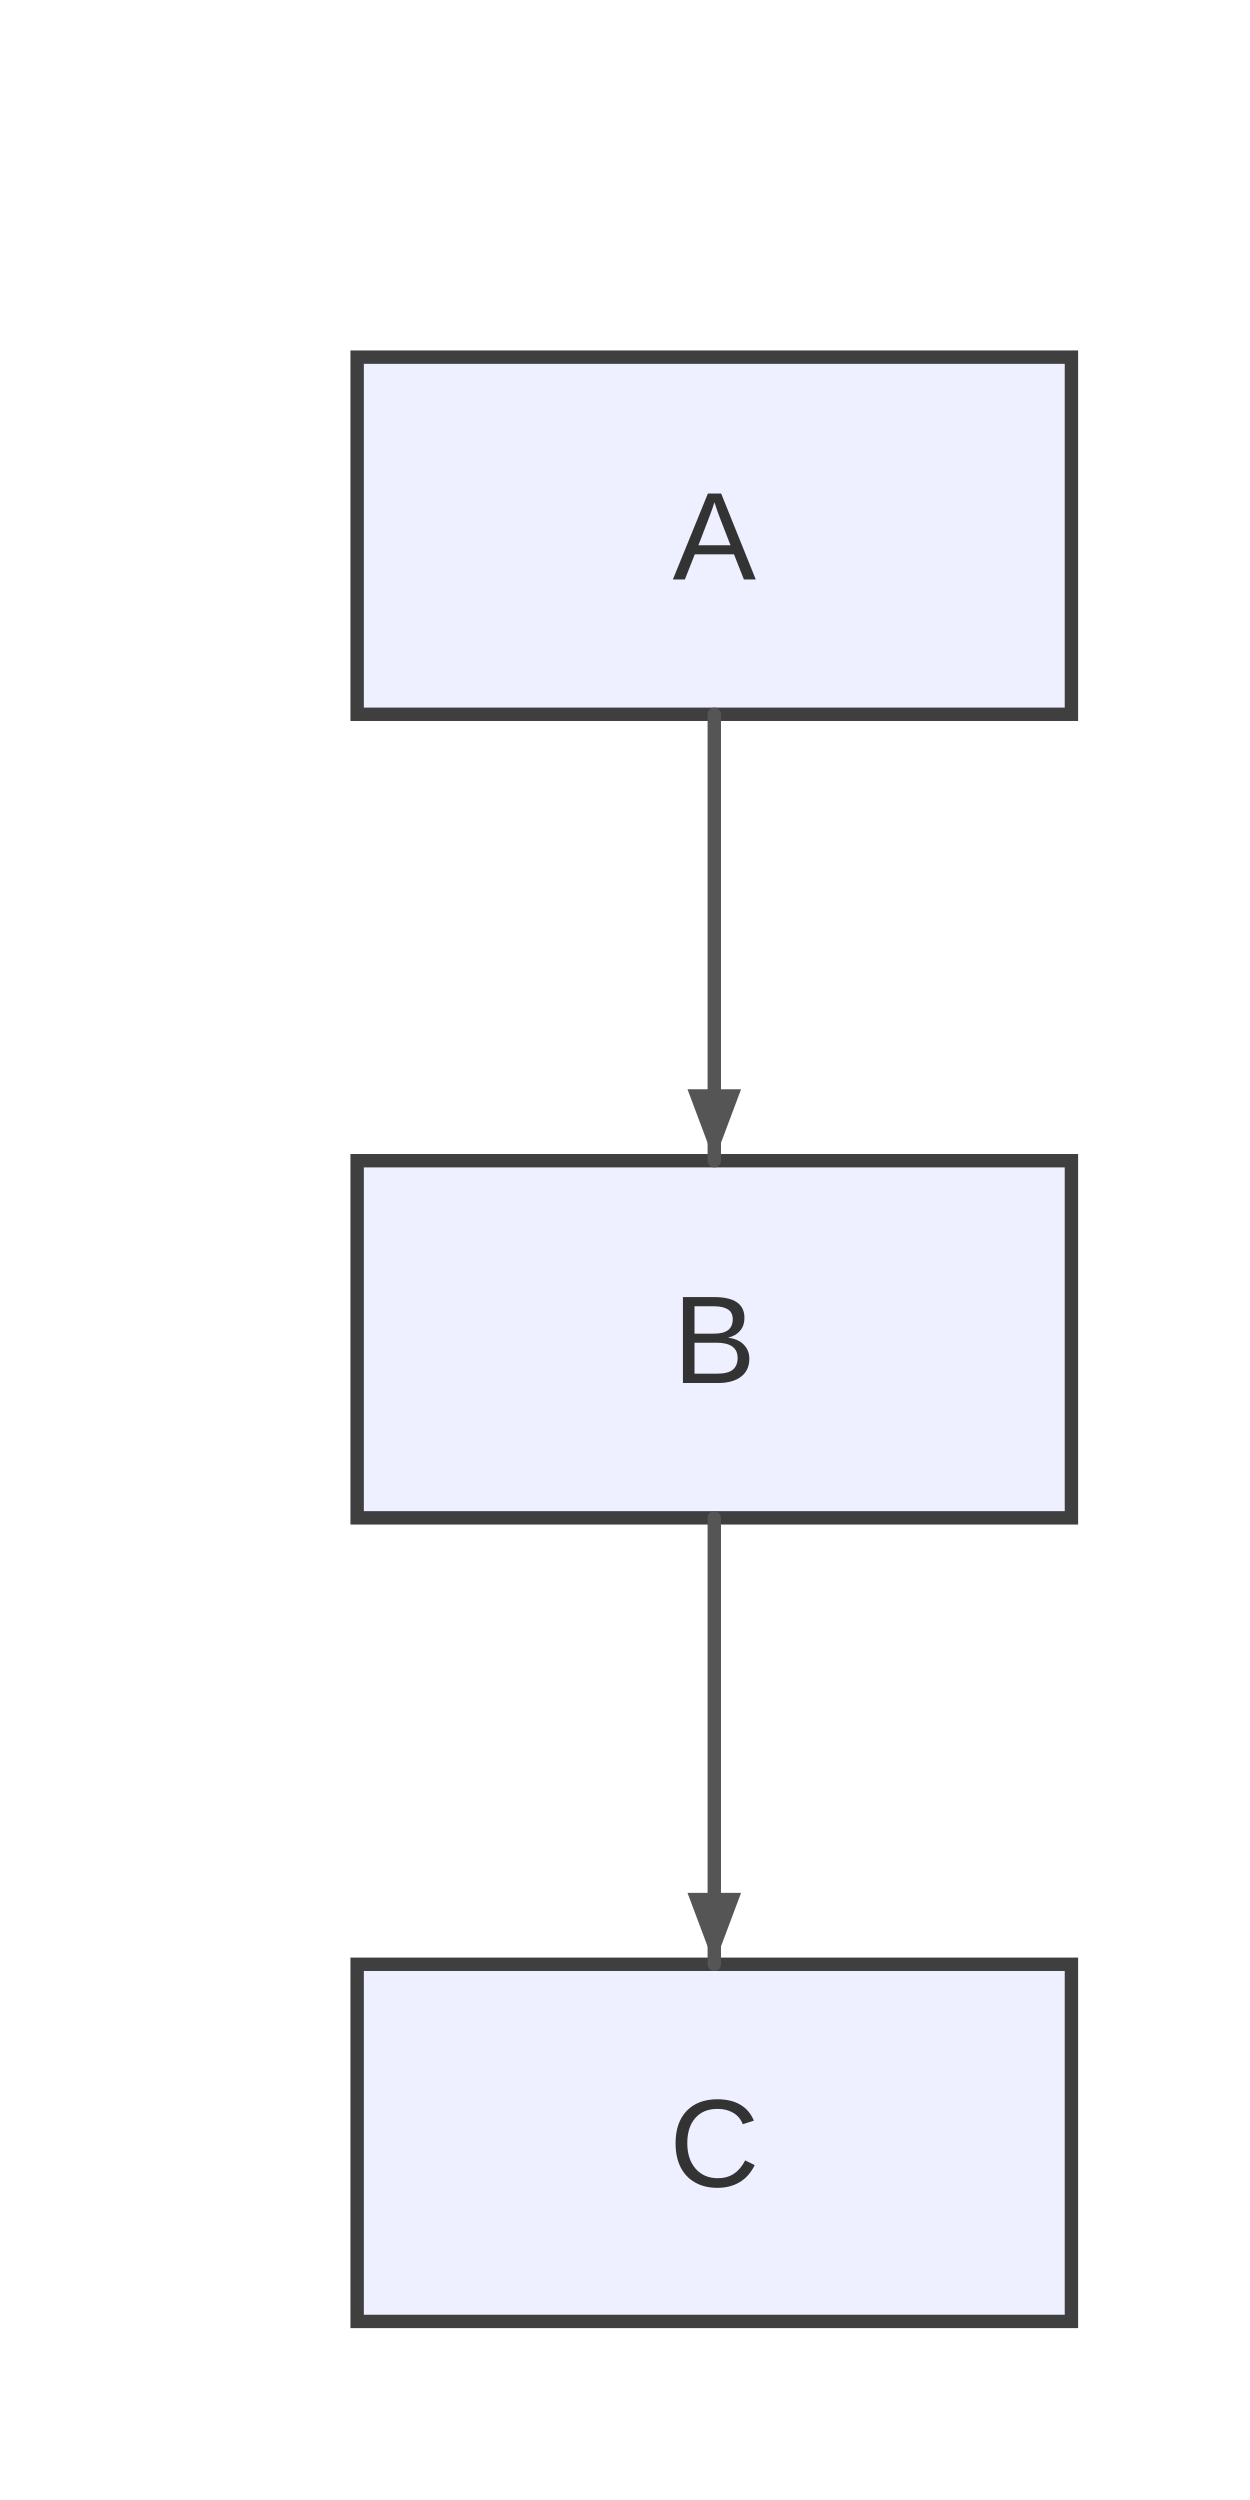
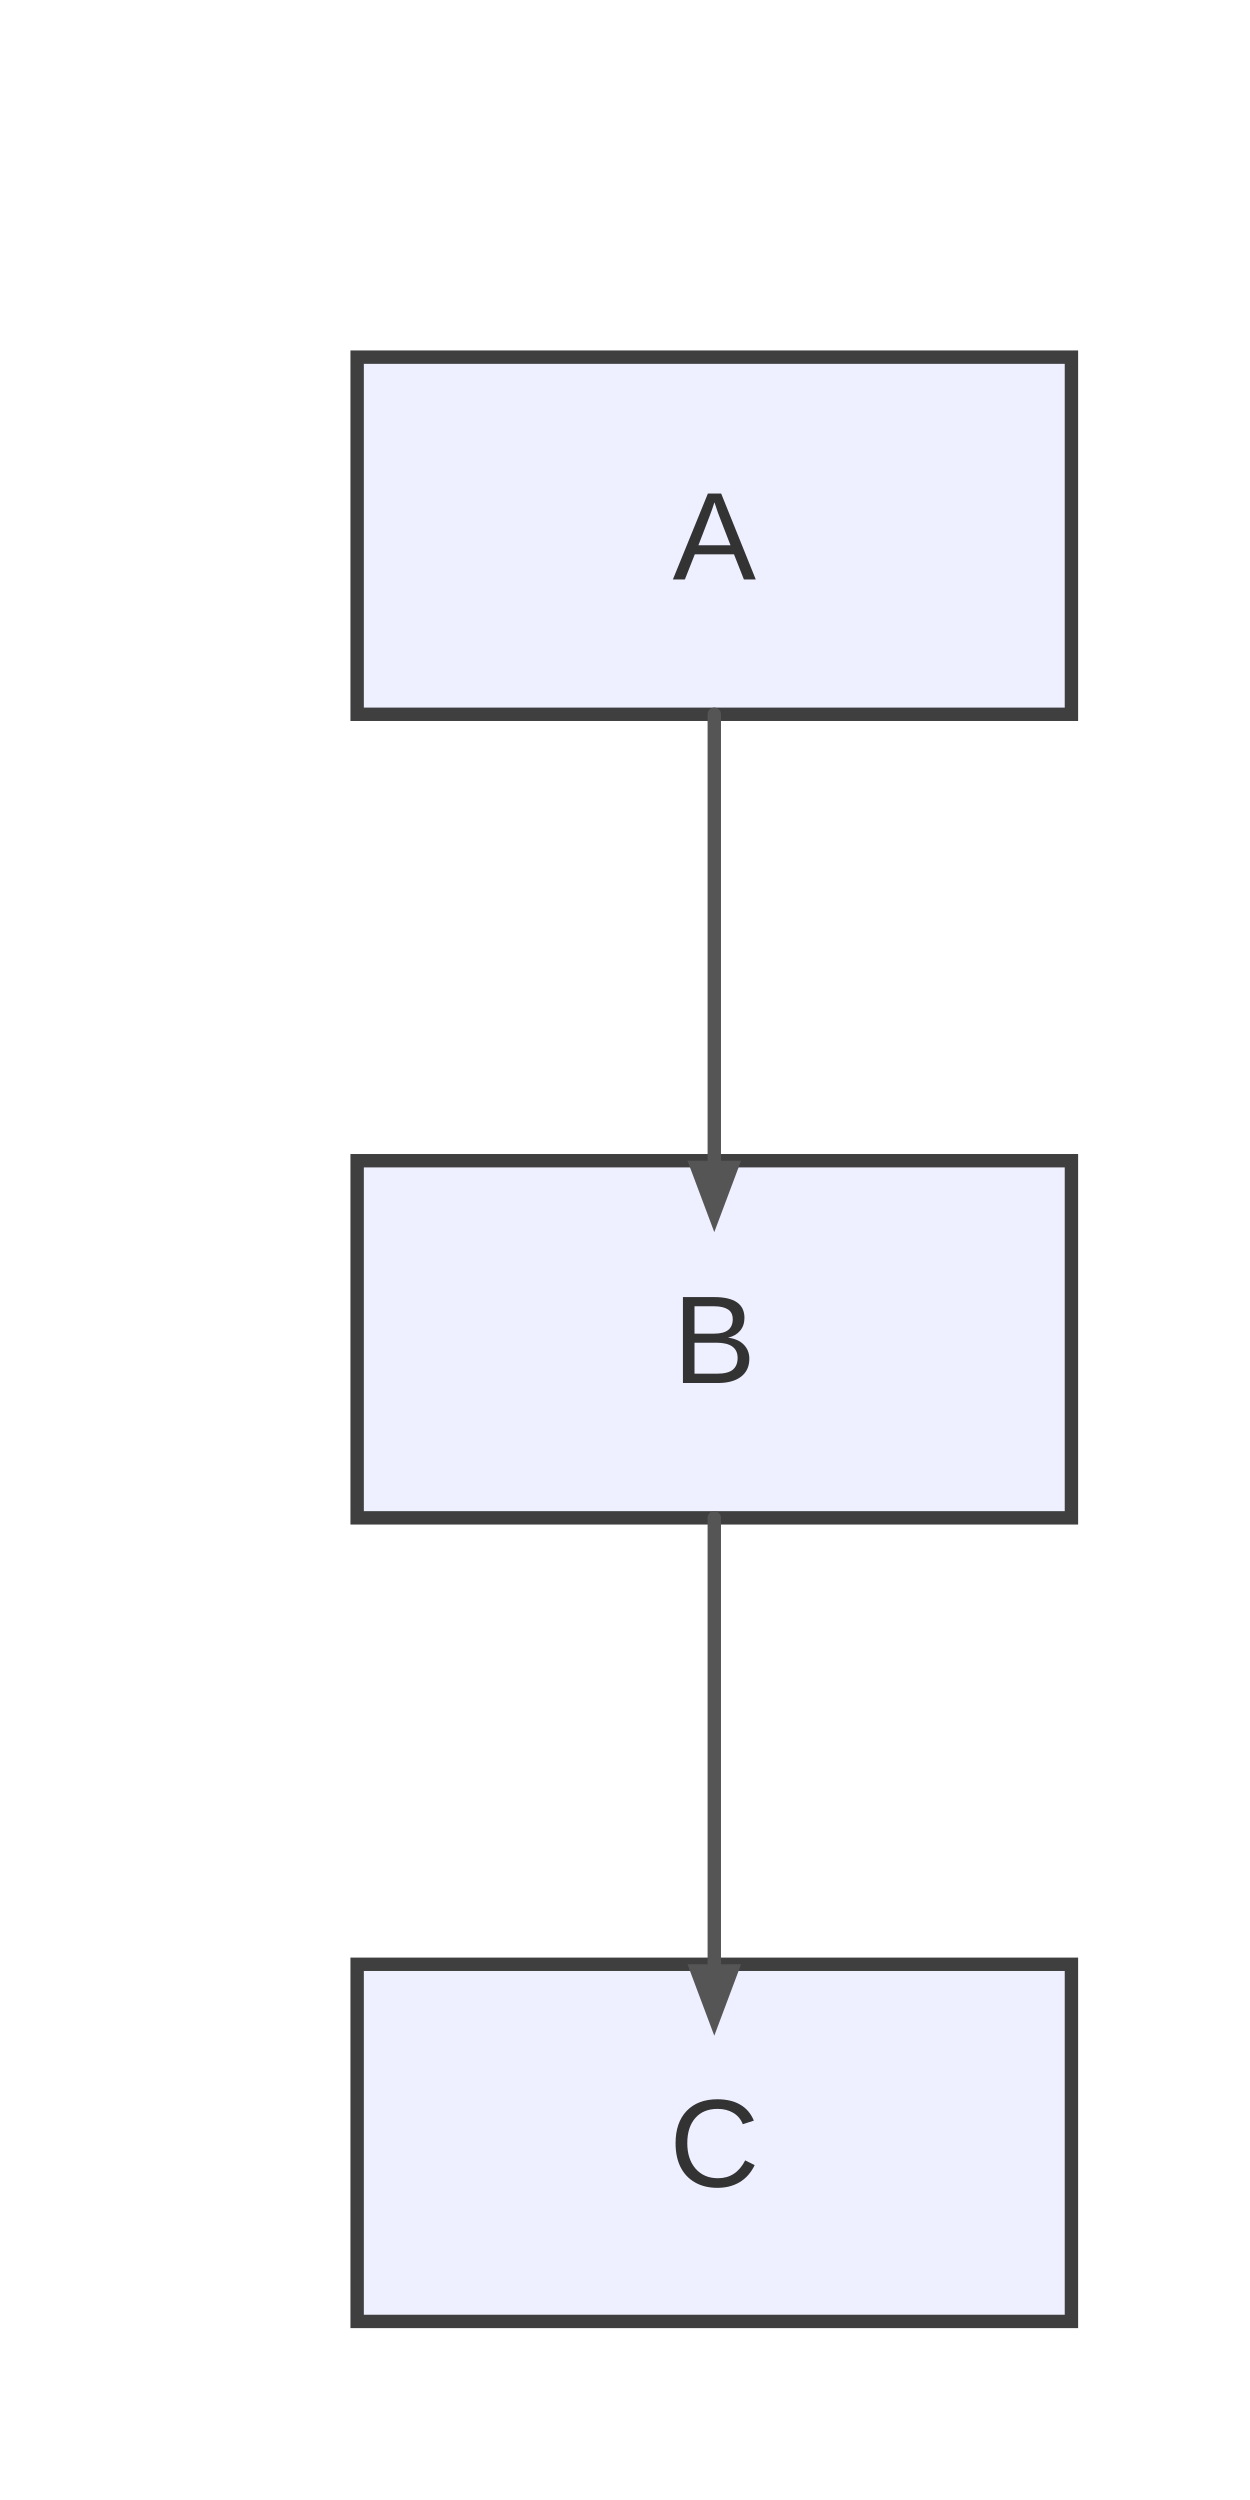
<svg xmlns="http://www.w3.org/2000/svg" width="140" height="280" viewBox="0 0 140 280">
  <rect x="0" y="0" width="140" height="280" fill="#ffffff" />
  <defs>
    <marker id="arrow" viewBox="0 0 11 11" markerWidth="11" markerHeight="11" refX="11" refY="6" orient="auto" markerUnits="userSpaceOnUse">
      <path d="M0,0 L0,11 L11,6 z" fill="#555555" />
    </marker>
    <marker id="circle-marker" viewBox="0 0 9 9" markerWidth="9" markerHeight="9" refX="4.5" refY="4.5" orient="auto" markerUnits="userSpaceOnUse">
      <circle cx="4.5" cy="4.5" r="4.5" fill="#555555" />
    </marker>
    <marker id="cross-marker" viewBox="0 0 12 12" markerWidth="12" markerHeight="12" refX="6" refY="6" orient="auto" markerUnits="userSpaceOnUse">
      <path d="M1.5,1.5 L10.5,10.5 M10.5,1.5 L1.5,10.5" stroke="#555555" stroke-width="2.25" />
    </marker>
  </defs>
  <g id="A">
    <rect x="40" y="40" width="80" height="40" rx="0" ry="0" stroke="#3f3f3f" stroke-width="1.5" fill="#eef0ff" />
    <text x="80" y="64.9" text-anchor="middle" font-family="Arial, sans-serif" font-size="14" fill="#333">A</text>
  </g>
  <g id="B">
    <rect x="40" y="130" width="80" height="40" rx="0" ry="0" stroke="#3f3f3f" stroke-width="1.5" fill="#eef0ff" />
    <text x="80" y="154.9" text-anchor="middle" font-family="Arial, sans-serif" font-size="14" fill="#333">B</text>
  </g>
  <g id="C">
    <rect x="40" y="220" width="80" height="40" rx="0" ry="0" stroke="#3f3f3f" stroke-width="1.5" fill="#eef0ff" />
    <text x="80" y="244.9" text-anchor="middle" font-family="Arial, sans-serif" font-size="14" fill="#333">C</text>
  </g>
  <path d="M80,80 L80,90 C80,102 80,114 80,120 L80,130" stroke="#555555" stroke-width="1.5" fill="none" stroke-linecap="round" stroke-linejoin="round" />
  <path d="M80,170 L80,180 C80,192 80,204 80,210 L80,220" stroke="#555555" stroke-width="1.5" fill="none" stroke-linecap="round" stroke-linejoin="round" />
-   <path d="M80,130 L77,122 L83,122 Z" fill="#555555" />
-   <path d="M80,220 L77,212 L83,212 Z" fill="#555555" />
+   <path d="M80,138 L77,130 L83,130 Z" fill="#555555" />
+   <path d="M80,228 L77,220 L83,220 Z" fill="#555555" />
</svg>
